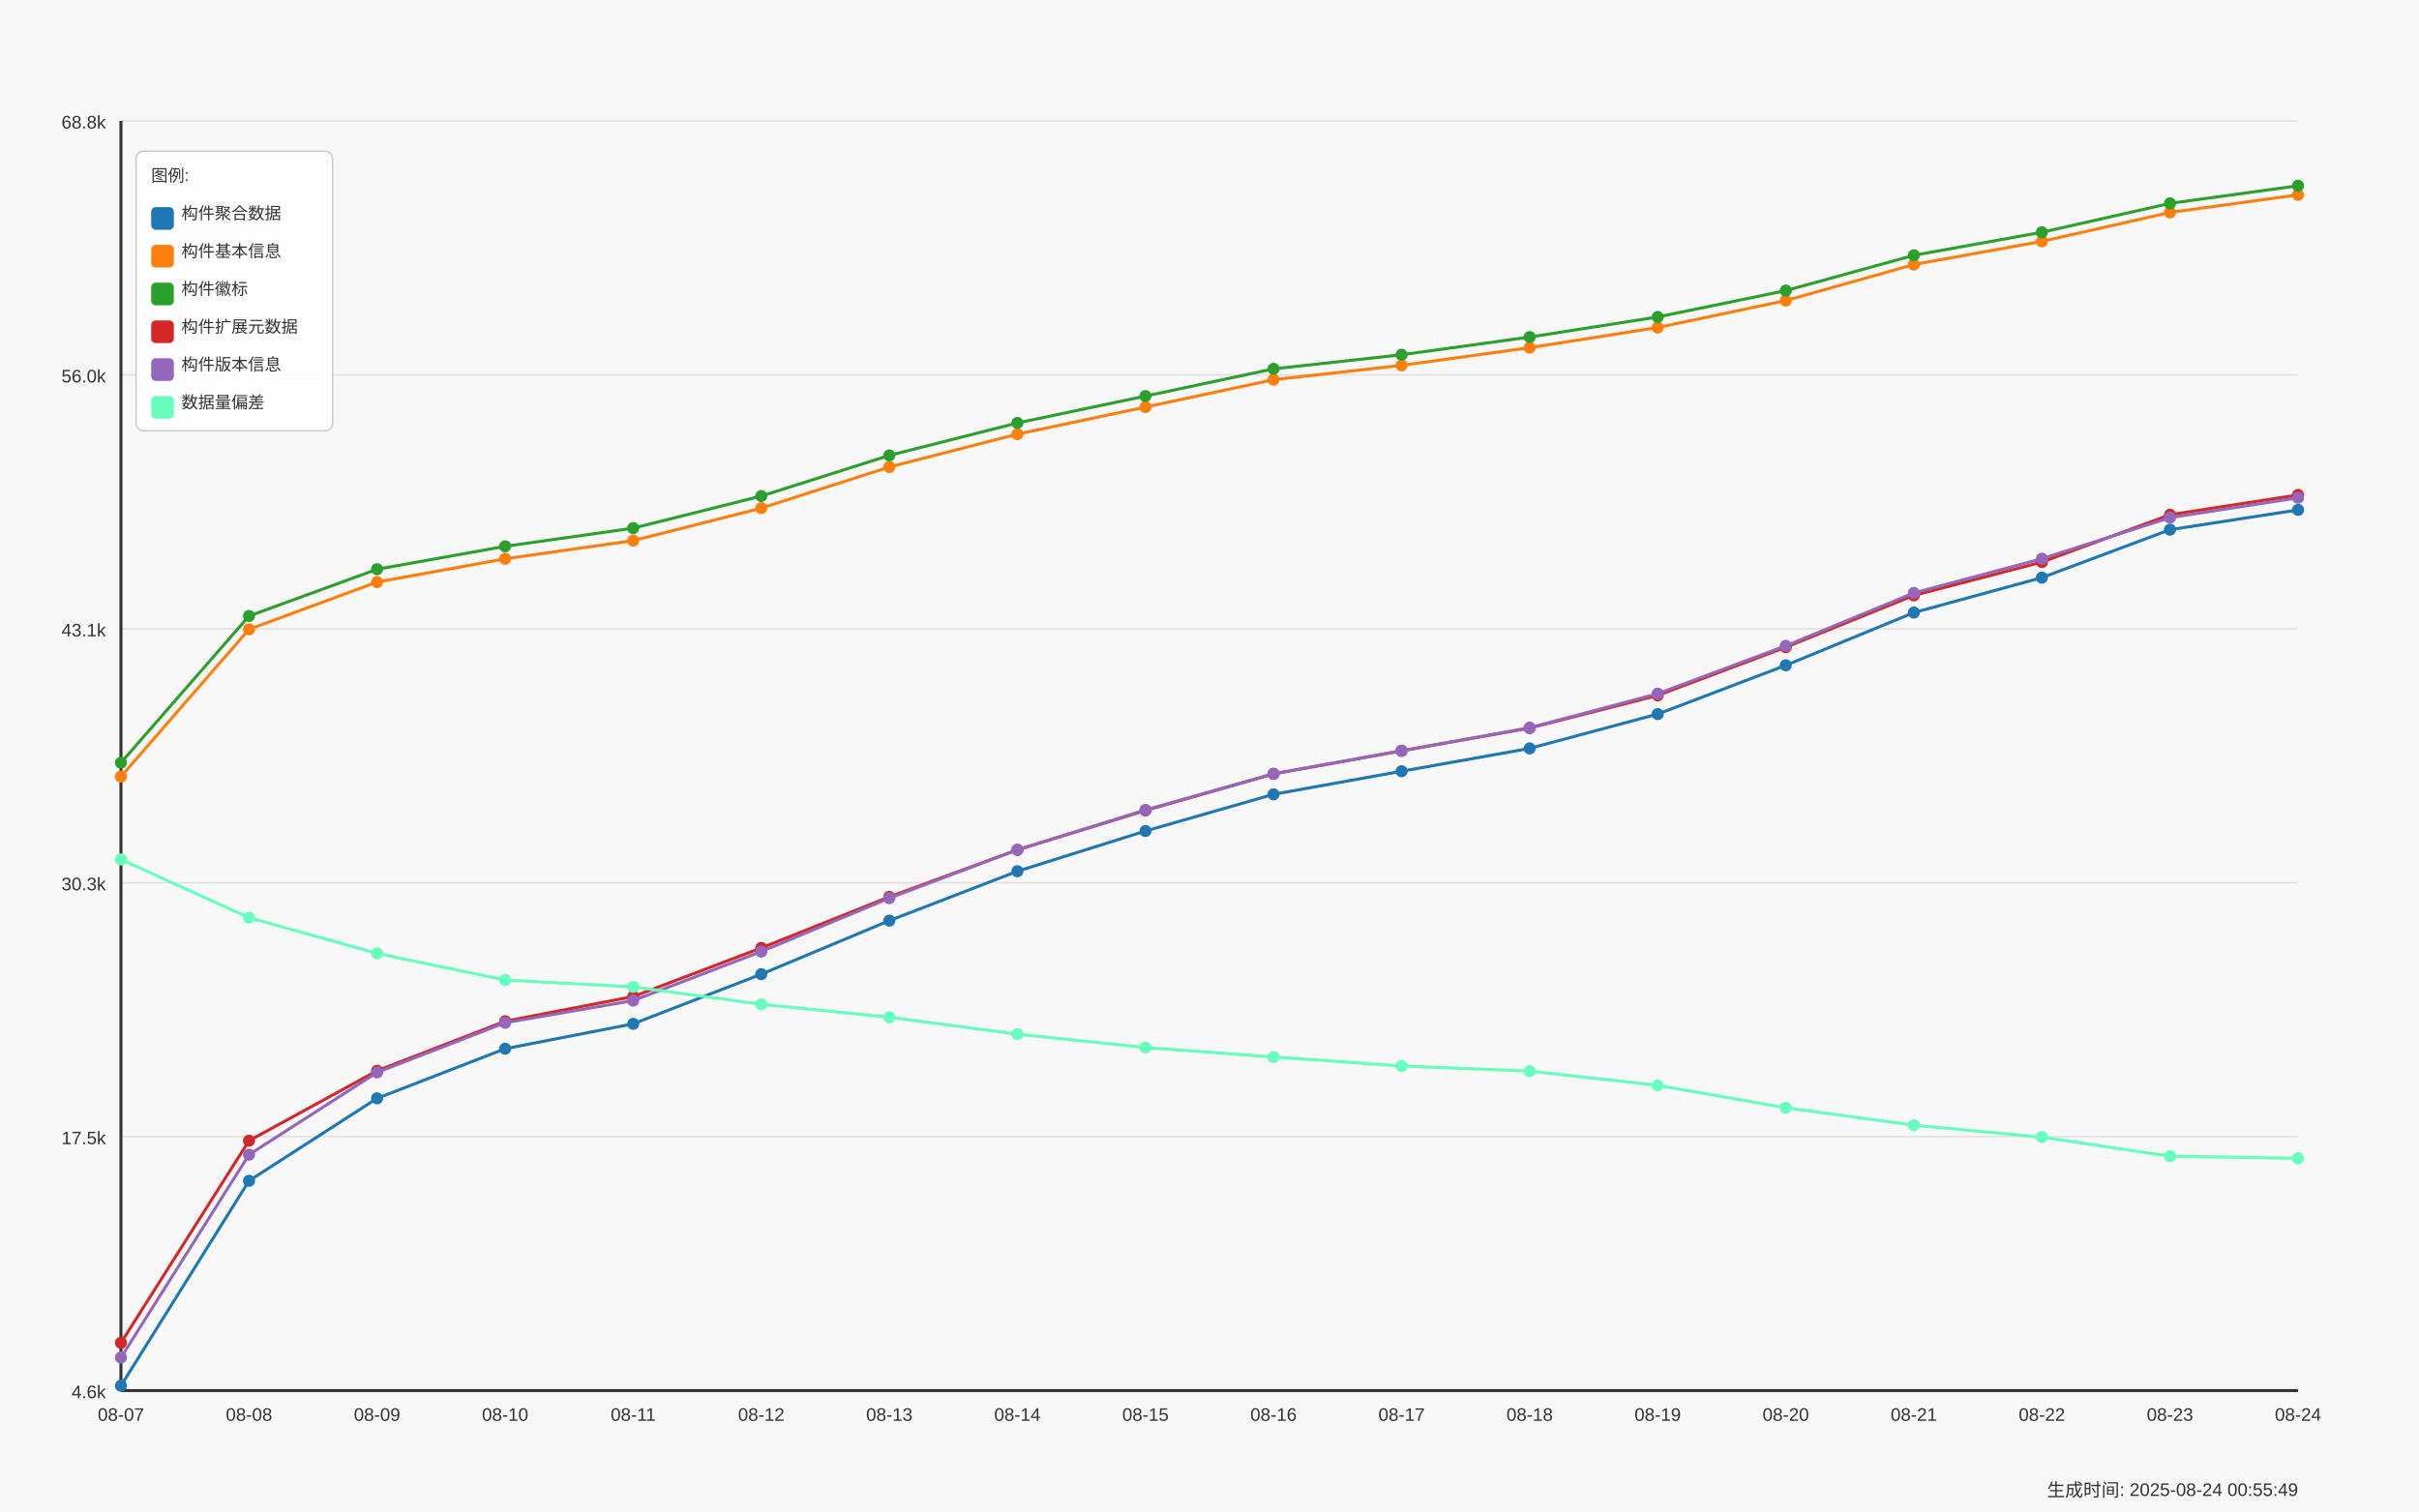
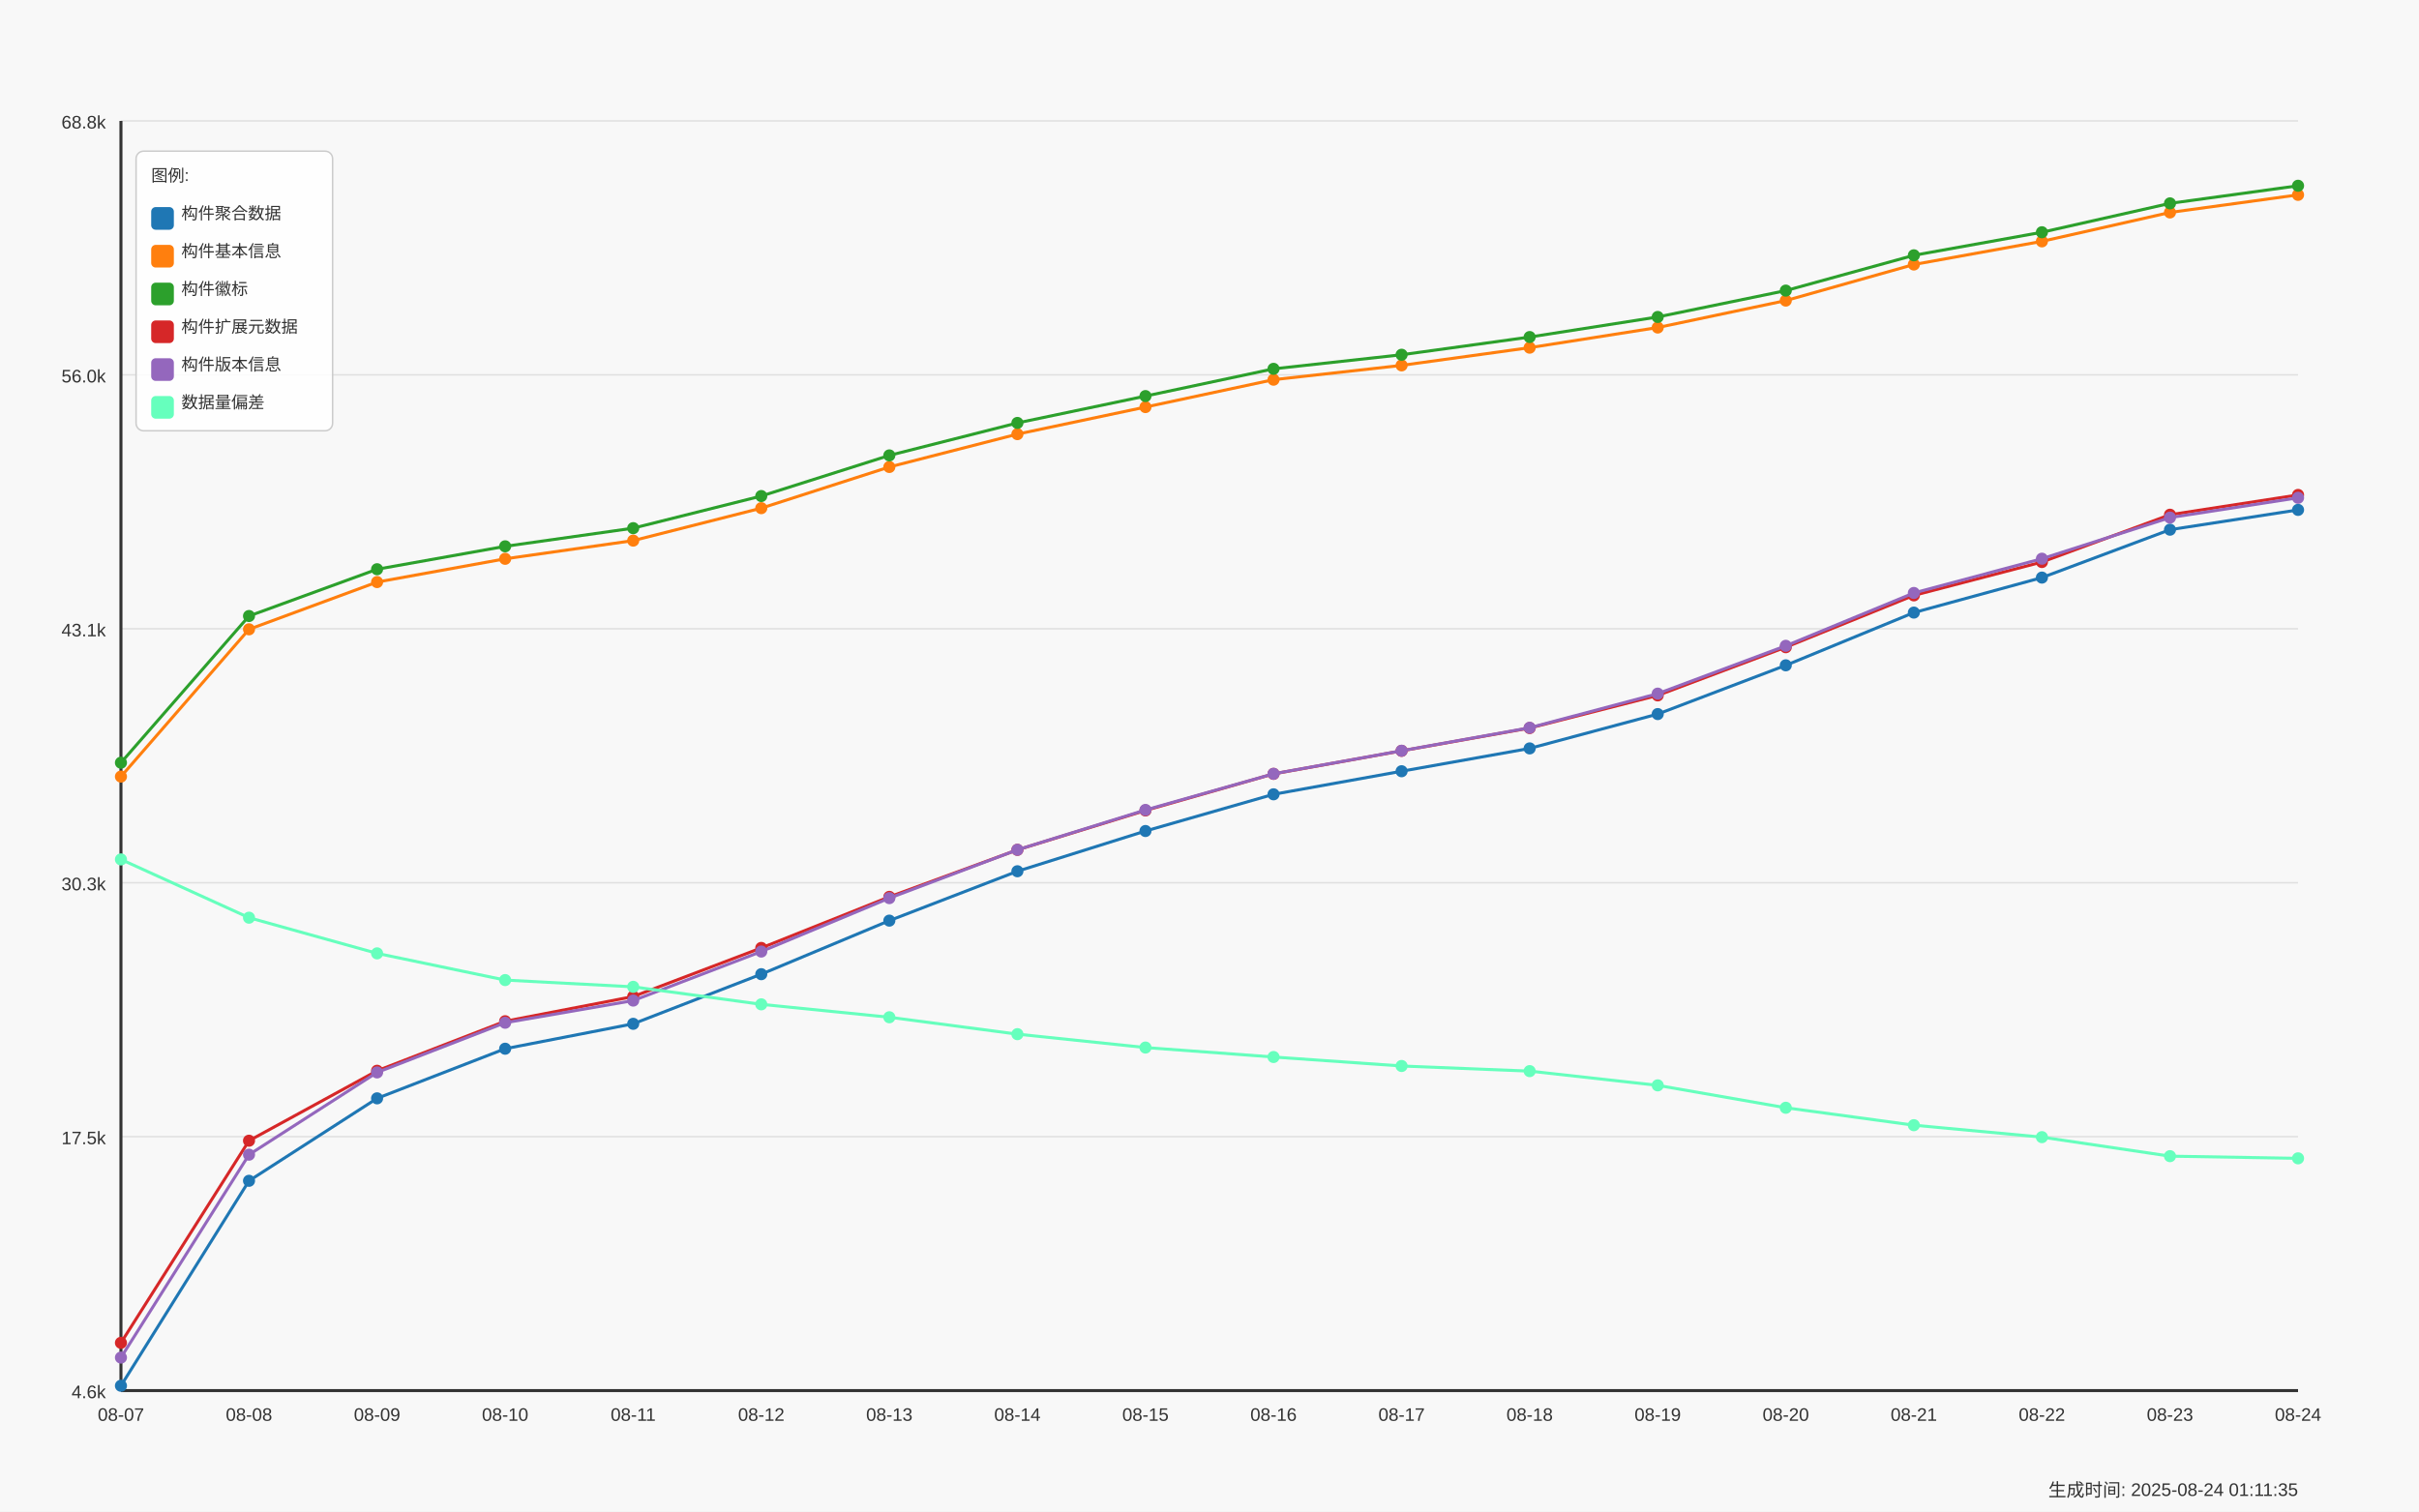
<svg xmlns="http://www.w3.org/2000/svg" width="1600" height="1000" viewBox="0 0 1600 1000">
  <style>
  text {
    font-family: Arial, sans-serif;
    font-size: 12px;
    fill: #333;
  }
  .axis-label { font-size: 14px; }
  .title { font-size: 18px; font-weight: bold; }
  .legend-item { font-size: 11px; }
  .legend-box { fill: white; fill-opacity: 0.85; stroke: #cccccc; stroke-width: 1; rx: 5; }
</style>
  <text x="800.0" y="30" text-anchor="middle" class="title">Daily Data Growth Trend</text>
  <text x="800.0" y="980" text-anchor="middle" class="axis-label">Date</text>
  <g transform="rotate(-90)">
    <text x="-500.0" y="20" text-anchor="middle" class="axis-label">Count</text>
  </g>
  <rect x="0" y="0" width="1600" height="1000" fill="#f8f8f8" />
  <line x1="80" y1="920.0" x2="1520" y2="920.0" stroke="#e0e0e0" stroke-width="1" />
  <text x="70" y="925.0" text-anchor="end">4.6k</text>
  <line x1="80" y1="752.0" x2="1520" y2="752.0" stroke="#e0e0e0" stroke-width="1" />
  <text x="70" y="757.0" text-anchor="end">17.5k</text>
  <line x1="80" y1="584.0" x2="1520" y2="584.0" stroke="#e0e0e0" stroke-width="1" />
  <text x="70" y="589.0" text-anchor="end">30.3k</text>
  <line x1="80" y1="416.0" x2="1520" y2="416.0" stroke="#e0e0e0" stroke-width="1" />
  <text x="70" y="421.0" text-anchor="end">43.1k</text>
  <line x1="80" y1="248.0" x2="1520" y2="248.0" stroke="#e0e0e0" stroke-width="1" />
  <text x="70" y="253.0" text-anchor="end">56.0k</text>
  <line x1="80" y1="80.0" x2="1520" y2="80.0" stroke="#e0e0e0" stroke-width="1" />
  <text x="70" y="85.0" text-anchor="end">68.8k</text>
  <line x1="80" y1="80" x2="80" y2="920" stroke="#333333" stroke-width="2" />
  <line x1="80" y1="920" x2="1520" y2="920" stroke="#333333" stroke-width="2" />
  <circle cx="80.0" cy="916.801" r="4" fill="#1f77b4" />
  <circle cx="164.706" cy="781.197" r="4" fill="#1f77b4" />
  <circle cx="249.412" cy="726.65" r="4" fill="#1f77b4" />
  <circle cx="334.118" cy="693.819" r="4" fill="#1f77b4" />
  <circle cx="418.824" cy="677.338" r="4" fill="#1f77b4" />
  <circle cx="503.529" cy="644.507" r="4" fill="#1f77b4" />
  <circle cx="588.235" cy="609.072" r="4" fill="#1f77b4" />
  <circle cx="672.941" cy="576.411" r="4" fill="#1f77b4" />
  <circle cx="757.647" cy="549.785" r="4" fill="#1f77b4" />
  <circle cx="842.353" cy="525.503" r="4" fill="#1f77b4" />
  <circle cx="927.059" cy="510.239" r="4" fill="#1f77b4" />
  <circle cx="1011.765" cy="495.133" r="4" fill="#1f77b4" />
  <circle cx="1096.471" cy="472.421" r="4" fill="#1f77b4" />
  <circle cx="1181.176" cy="440.166" r="4" fill="#1f77b4" />
  <circle cx="1265.882" cy="405.281" r="4" fill="#1f77b4" />
  <circle cx="1350.588" cy="382.124" r="4" fill="#1f77b4" />
  <circle cx="1435.294" cy="350.432" r="4" fill="#1f77b4" />
  <circle cx="1520.0" cy="337.341" r="4" fill="#1f77b4" />
  <path d="M 80.0 916.801 L 164.706 781.197 L 249.412 726.65 L 334.118 693.819 L 418.824 677.338 L 503.529 644.507 L 588.235 609.072 L 672.941 576.411 L 757.647 549.785 L 842.353 525.503 L 927.059 510.239 L 1011.765 495.133 L 1096.471 472.421 L 1181.176 440.166 L 1265.882 405.281 L 1350.588 382.124 L 1435.294 350.432 L 1520.0 337.341" fill="none" stroke="#1f77b4" stroke-width="2" />
  <circle cx="80.0" cy="513.774" r="4" fill="#ff7f0e" />
  <circle cx="164.706" cy="416.342" r="4" fill="#ff7f0e" />
  <circle cx="249.412" cy="385.095" r="4" fill="#ff7f0e" />
  <circle cx="334.118" cy="369.701" r="4" fill="#ff7f0e" />
  <circle cx="418.824" cy="357.658" r="4" fill="#ff7f0e" />
  <circle cx="503.529" cy="336.189" r="4" fill="#ff7f0e" />
  <circle cx="588.235" cy="308.948" r="4" fill="#ff7f0e" />
  <circle cx="672.941" cy="287.218" r="4" fill="#ff7f0e" />
  <circle cx="757.647" cy="269.311" r="4" fill="#ff7f0e" />
  <circle cx="842.353" cy="251.194" r="4" fill="#ff7f0e" />
  <circle cx="927.059" cy="241.729" r="4" fill="#ff7f0e" />
  <circle cx="1011.765" cy="230.013" r="4" fill="#ff7f0e" />
  <circle cx="1096.471" cy="216.687" r="4" fill="#ff7f0e" />
  <circle cx="1181.176" cy="198.858" r="4" fill="#ff7f0e" />
  <circle cx="1265.882" cy="174.994" r="4" fill="#ff7f0e" />
  <circle cx="1350.588" cy="159.679" r="4" fill="#ff7f0e" />
  <circle cx="1435.294" cy="140.554" r="4" fill="#ff7f0e" />
  <circle cx="1520.0" cy="128.916" r="4" fill="#ff7f0e" />
  <path d="M 80.0 513.774 L 164.706 416.342 L 249.412 385.095 L 334.118 369.701 L 418.824 357.658 L 503.529 336.189 L 588.235 308.948 L 672.941 287.218 L 757.647 269.311 L 842.353 251.194 L 927.059 241.729 L 1011.765 230.013 L 1096.471 216.687 L 1181.176 198.858 L 1265.882 174.994 L 1350.588 159.679 L 1435.294 140.554 L 1520.0 128.916" fill="none" stroke="#ff7f0e" stroke-width="2" />
  <circle cx="80.0" cy="504.597" r="4" fill="#2ca02c" />
  <circle cx="164.706" cy="407.545" r="4" fill="#2ca02c" />
  <circle cx="249.412" cy="376.599" r="4" fill="#2ca02c" />
  <circle cx="334.118" cy="361.441" r="4" fill="#2ca02c" />
  <circle cx="418.824" cy="349.424" r="4" fill="#2ca02c" />
  <circle cx="503.529" cy="328.178" r="4" fill="#2ca02c" />
  <circle cx="588.235" cy="301.29" r="4" fill="#2ca02c" />
  <circle cx="672.941" cy="279.809" r="4" fill="#2ca02c" />
  <circle cx="757.647" cy="262.045" r="4" fill="#2ca02c" />
  <circle cx="842.353" cy="244.02" r="4" fill="#2ca02c" />
  <circle cx="927.059" cy="234.7" r="4" fill="#2ca02c" />
  <circle cx="1011.765" cy="222.984" r="4" fill="#2ca02c" />
  <circle cx="1096.471" cy="209.697" r="4" fill="#2ca02c" />
  <circle cx="1181.176" cy="192.261" r="4" fill="#2ca02c" />
  <circle cx="1265.882" cy="168.907" r="4" fill="#2ca02c" />
  <circle cx="1350.588" cy="153.657" r="4" fill="#2ca02c" />
  <circle cx="1435.294" cy="134.545" r="4" fill="#2ca02c" />
  <circle cx="1520.0" cy="122.895" r="4" fill="#2ca02c" />
  <path d="M 80.0 504.597 L 164.706 407.545 L 249.412 376.599 L 334.118 361.441 L 418.824 349.424 L 503.529 328.178 L 588.235 301.29 L 672.941 279.809 L 757.647 262.045 L 842.353 244.02 L 927.059 234.7 L 1011.765 222.984 L 1096.471 209.697 L 1181.176 192.261 L 1265.882 168.907 L 1350.588 153.657 L 1435.294 134.545 L 1520.0 122.895" fill="none" stroke="#2ca02c" stroke-width="2" />
  <circle cx="80.0" cy="888.395" r="4" fill="#d62728" />
  <circle cx="164.706" cy="754.676" r="4" fill="#d62728" />
  <circle cx="249.412" cy="708.402" r="4" fill="#d62728" />
  <circle cx="334.118" cy="675.636" r="4" fill="#d62728" />
  <circle cx="418.824" cy="659.3" r="4" fill="#d62728" />
  <circle cx="503.529" cy="627.137" r="4" fill="#d62728" />
  <circle cx="588.235" cy="593.35" r="4" fill="#d62728" />
  <circle cx="672.941" cy="562.247" r="4" fill="#d62728" />
  <circle cx="757.647" cy="536.184" r="4" fill="#d62728" />
  <circle cx="842.353" cy="511.98" r="4" fill="#d62728" />
  <circle cx="927.059" cy="496.743" r="4" fill="#d62728" />
  <circle cx="1011.765" cy="481.65" r="4" fill="#d62728" />
  <circle cx="1096.471" cy="460.064" r="4" fill="#d62728" />
  <circle cx="1181.176" cy="428.189" r="4" fill="#d62728" />
  <circle cx="1265.882" cy="393.892" r="4" fill="#d62728" />
  <circle cx="1350.588" cy="371.835" r="4" fill="#d62728" />
  <circle cx="1435.294" cy="340.535" r="4" fill="#d62728" />
  <circle cx="1520.0" cy="327.445" r="4" fill="#d62728" />
  <path d="M 80.0 888.395 L 164.706 754.676 L 249.412 708.402 L 334.118 675.636 L 418.824 659.3 L 503.529 627.137 L 588.235 593.35 L 672.941 562.247 L 757.647 536.184 L 842.353 511.98 L 927.059 496.743 L 1011.765 481.65 L 1096.471 460.064 L 1181.176 428.189 L 1265.882 393.892 L 1350.588 371.835 L 1435.294 340.535 L 1520.0 327.445" fill="none" stroke="#d62728" stroke-width="2" />
  <circle cx="80.0" cy="898.147" r="4" fill="#9467bd" />
  <circle cx="164.706" cy="763.918" r="4" fill="#9467bd" />
  <circle cx="249.412" cy="709.501" r="4" fill="#9467bd" />
  <circle cx="334.118" cy="676.631" r="4" fill="#9467bd" />
  <circle cx="418.824" cy="661.97" r="4" fill="#9467bd" />
  <circle cx="503.529" cy="629.532" r="4" fill="#9467bd" />
  <circle cx="588.235" cy="594.188" r="4" fill="#9467bd" />
  <circle cx="672.941" cy="562.208" r="4" fill="#9467bd" />
  <circle cx="757.647" cy="535.857" r="4" fill="#9467bd" />
  <circle cx="842.353" cy="511.928" r="4" fill="#9467bd" />
  <circle cx="927.059" cy="496.678" r="4" fill="#9467bd" />
  <circle cx="1011.765" cy="481.48" r="4" fill="#9467bd" />
  <circle cx="1096.471" cy="458.899" r="4" fill="#9467bd" />
  <circle cx="1181.176" cy="427.259" r="4" fill="#9467bd" />
  <circle cx="1265.882" cy="392.295" r="4" fill="#9467bd" />
  <circle cx="1350.588" cy="369.635" r="4" fill="#9467bd" />
  <circle cx="1435.294" cy="342.434" r="4" fill="#9467bd" />
  <circle cx="1520.0" cy="329.33" r="4" fill="#9467bd" />
  <path d="M 80.0 898.147 L 164.706 763.918 L 249.412 709.501 L 334.118 676.631 L 418.824 661.97 L 503.529 629.532 L 588.235 594.188 L 672.941 562.208 L 757.647 535.857 L 842.353 511.928 L 927.059 496.678 L 1011.765 481.48 L 1096.471 458.899 L 1181.176 427.259 L 1265.882 392.295 L 1350.588 369.635 L 1435.294 342.434 L 1520.0 329.33" fill="none" stroke="#9467bd" stroke-width="2" />
  <circle cx="80.0" cy="568.583" r="4" fill="#66ffbd" />
  <circle cx="164.706" cy="607.134" r="4" fill="#66ffbd" />
  <circle cx="249.412" cy="630.736" r="4" fill="#66ffbd" />
  <circle cx="334.118" cy="648.408" r="4" fill="#66ffbd" />
  <circle cx="418.824" cy="652.872" r="4" fill="#66ffbd" />
  <circle cx="503.529" cy="664.457" r="4" fill="#66ffbd" />
  <circle cx="588.235" cy="673.005" r="4" fill="#66ffbd" />
  <circle cx="672.941" cy="684.184" r="4" fill="#66ffbd" />
  <circle cx="757.647" cy="693.047" r="4" fill="#66ffbd" />
  <circle cx="842.353" cy="699.304" r="4" fill="#66ffbd" />
  <circle cx="927.059" cy="705.247" r="4" fill="#66ffbd" />
  <circle cx="1011.765" cy="708.637" r="4" fill="#66ffbd" />
  <circle cx="1096.471" cy="718.062" r="4" fill="#66ffbd" />
  <circle cx="1181.176" cy="732.881" r="4" fill="#66ffbd" />
  <circle cx="1265.882" cy="744.413" r="4" fill="#66ffbd" />
  <circle cx="1350.588" cy="752.32" r="4" fill="#66ffbd" />
  <circle cx="1435.294" cy="764.9" r="4" fill="#66ffbd" />
  <circle cx="1520.0" cy="766.34" r="4" fill="#66ffbd" />
  <path d="M 80.0 568.583 L 164.706 607.134 L 249.412 630.736 L 334.118 648.408 L 418.824 652.872 L 503.529 664.457 L 588.235 673.005 L 672.941 684.184 L 757.647 693.047 L 842.353 699.304 L 927.059 705.247 L 1011.765 708.637 L 1096.471 718.062 L 1181.176 732.881 L 1265.882 744.413 L 1350.588 752.32 L 1435.294 764.9 L 1520.0 766.34" fill="none" stroke="#66ffbd" stroke-width="2" />
  <text x="80.0" y="940" text-anchor="middle">08-07</text>
  <text x="164.706" y="940" text-anchor="middle">08-08</text>
  <text x="249.412" y="940" text-anchor="middle">08-09</text>
  <text x="334.118" y="940" text-anchor="middle">08-10</text>
  <text x="418.824" y="940" text-anchor="middle">08-11</text>
  <text x="503.529" y="940" text-anchor="middle">08-12</text>
  <text x="588.235" y="940" text-anchor="middle">08-13</text>
  <text x="672.941" y="940" text-anchor="middle">08-14</text>
  <text x="757.647" y="940" text-anchor="middle">08-15</text>
  <text x="842.353" y="940" text-anchor="middle">08-16</text>
  <text x="927.059" y="940" text-anchor="middle">08-17</text>
  <text x="1011.765" y="940" text-anchor="middle">08-18</text>
  <text x="1096.471" y="940" text-anchor="middle">08-19</text>
  <text x="1181.176" y="940" text-anchor="middle">08-20</text>
  <text x="1265.882" y="940" text-anchor="middle">08-21</text>
  <text x="1350.588" y="940" text-anchor="middle">08-22</text>
  <text x="1435.294" y="940" text-anchor="middle">08-23</text>
  <text x="1520.0" y="940" text-anchor="middle">08-24</text>
  <rect x="90" y="100" width="130" height="185" class="legend-box" />
  <text x="100" y="120" class="legend-item">图例:</text>
  <rect x="100" y="137" width="15" height="15" fill="#1f77b4" rx="3" />
  <text x="120" y="145" class="legend-item">构件聚合数据</text>
  <rect x="100" y="162" width="15" height="15" fill="#ff7f0e" rx="3" />
  <text x="120" y="170" class="legend-item">构件基本信息</text>
  <rect x="100" y="187" width="15" height="15" fill="#2ca02c" rx="3" />
  <text x="120" y="195" class="legend-item">构件徽标</text>
  <rect x="100" y="212" width="15" height="15" fill="#d62728" rx="3" />
  <text x="120" y="220" class="legend-item">构件扩展元数据</text>
  <rect x="100" y="237" width="15" height="15" fill="#9467bd" rx="3" />
  <text x="120" y="245" class="legend-item">构件版本信息</text>
  <rect x="100" y="262" width="15" height="15" fill="#66ffbd" rx="3" />
  <text x="120" y="270" class="legend-item">数据量偏差</text>
-   <text x="1520" y="990" text-anchor="end" font-size="10" fill="#666">生成时间: 2025-08-24 00:55:49</text>
+   <text x="1520" y="990" text-anchor="end" font-size="10" fill="#666">生成时间: 2025-08-24 01:11:35</text>
</svg>
